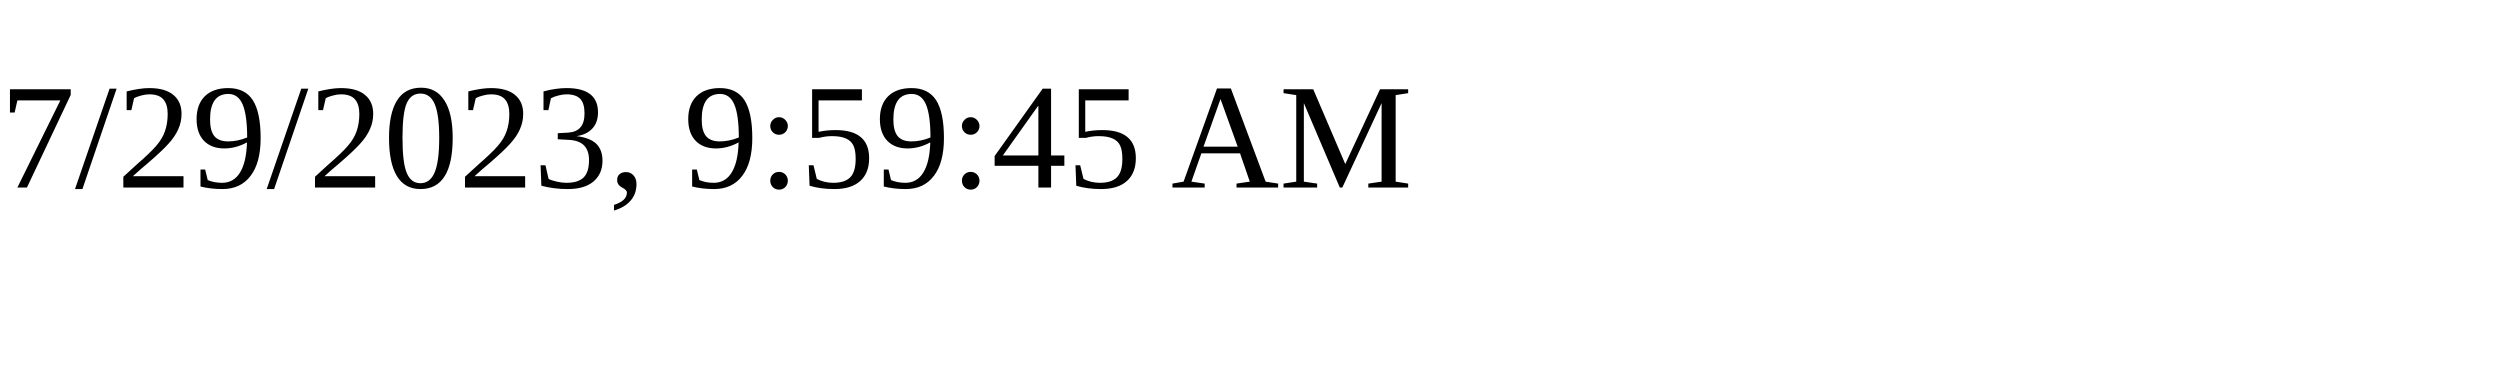
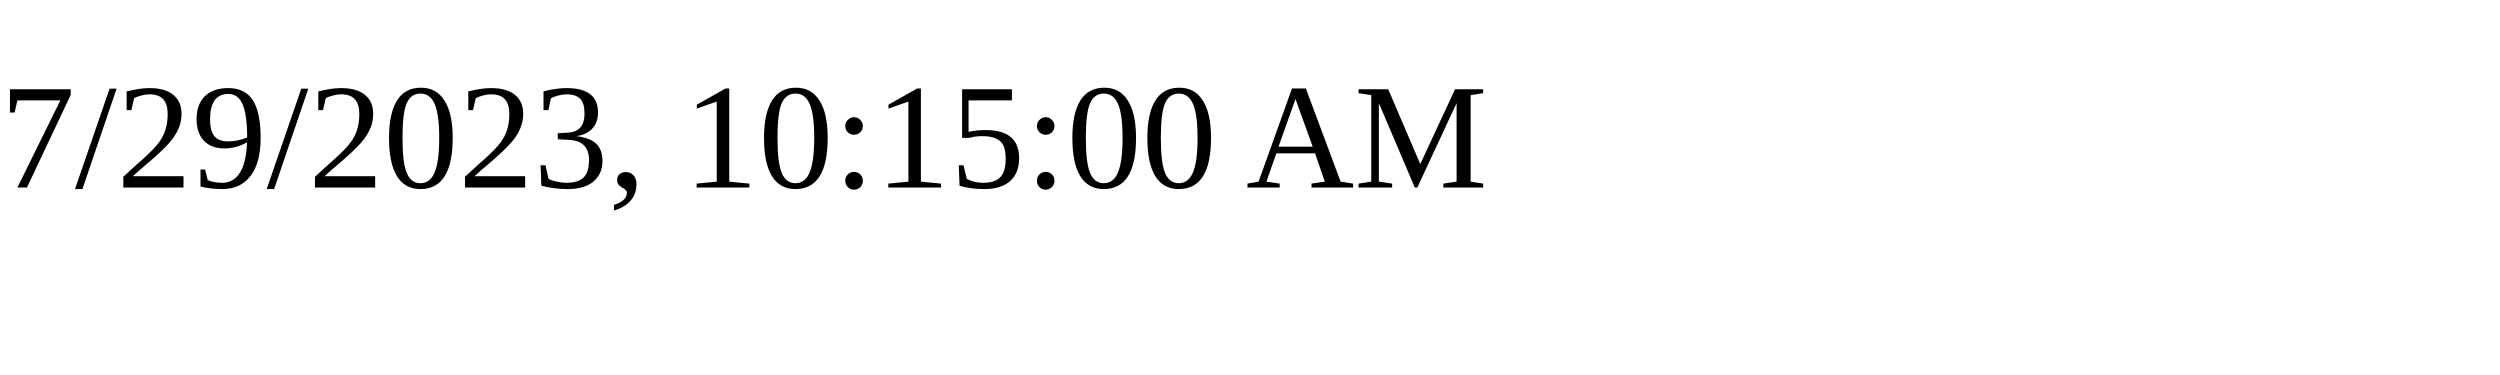
<svg xmlns="http://www.w3.org/2000/svg" height="30" width="200">
-   <text x="0" y="15">7/29/2023, 9:59:45 AM</text>
+   <text x="0" y="15">7/29/2023, 10:15:00 AM</text>
</svg>
